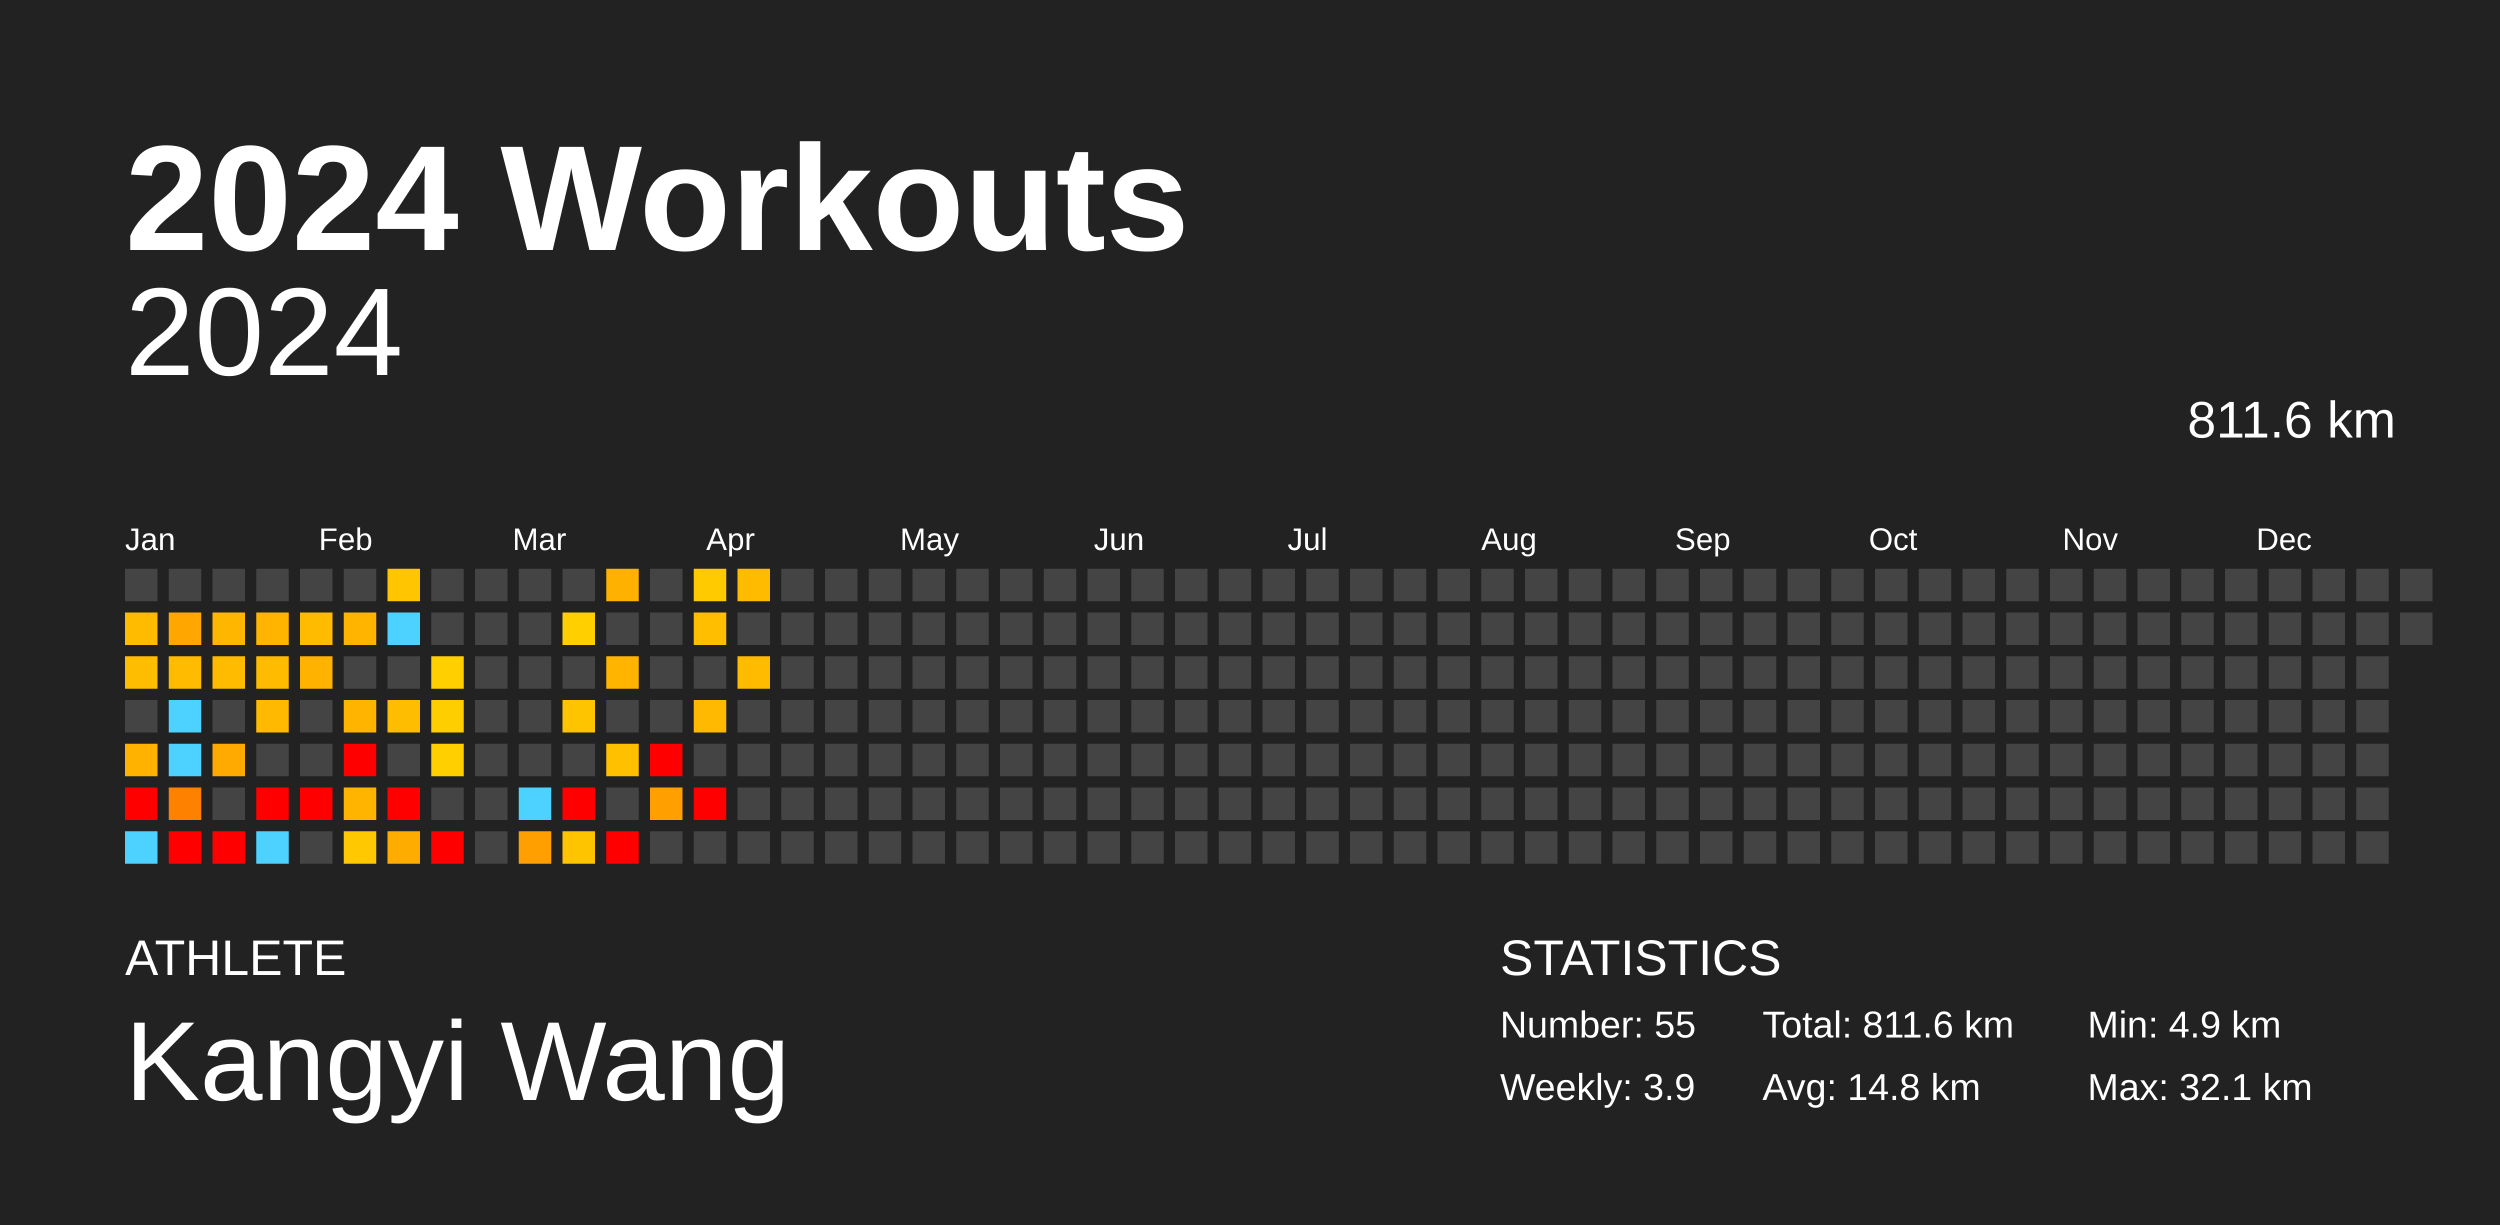
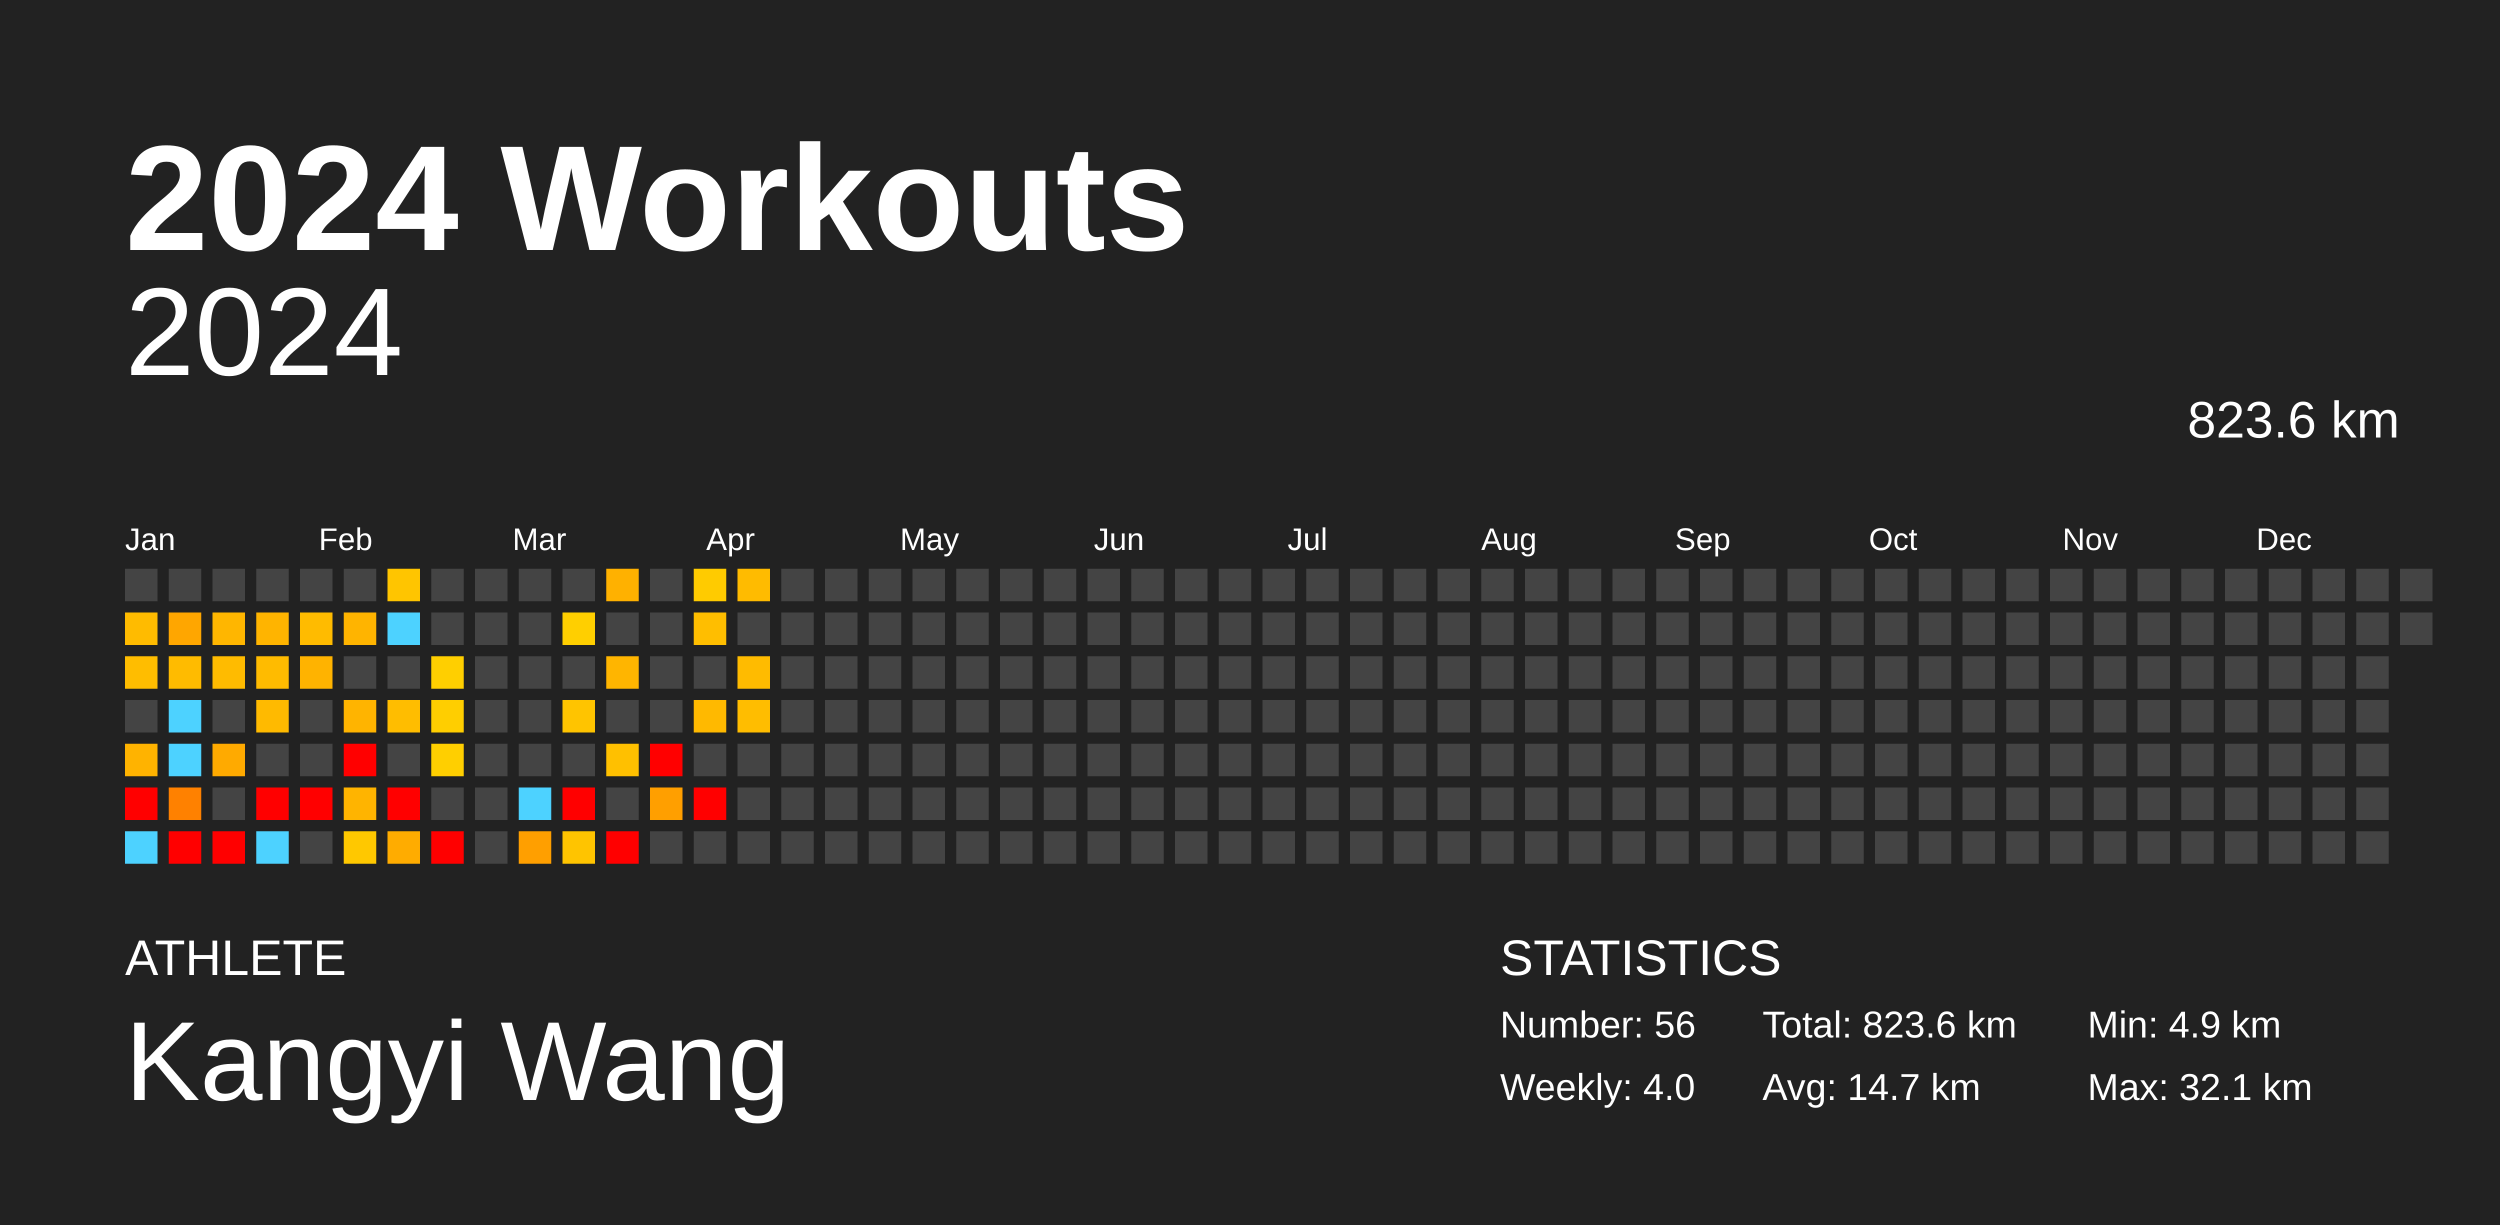
<svg xmlns="http://www.w3.org/2000/svg" baseProfile="full" height="98mm" version="1.1" viewBox="0,0,200,98" width="200mm">
  <defs />
  <rect fill="#222222" height="98" width="200" x="0" y="0" />
  <text fill="#FFFFFF" style="font-size:12px; font-family:Arial; font-weight:bold;" x="10" y="20">2024 Workouts</text>
  <text fill="#FFFFFF" style="font-size:4px; font-family:Arial" x="10" y="78">ATHLETE</text>
  <text fill="#FFFFFF" style="font-size:9px; font-family:Arial" x="10" y="88">Kangyi Wang</text>
  <text fill="#FFFFFF" style="font-size:4px; font-family:Arial" x="120" y="78">STATISTICS</text>
-   <text fill="#FFFFFF" style="font-size:3px; font-family:Arial" x="120" y="83">Number: 55</text>
-   <text fill="#FFFFFF" style="font-size:3px; font-family:Arial" x="120" y="88">Weekly: 3.9</text>
-   <text fill="#FFFFFF" style="font-size:3px; font-family:Arial" x="141" y="83">Total: 811.6 km</text>
-   <text fill="#FFFFFF" style="font-size:3px; font-family:Arial" x="141" y="88">Avg: 14.8 km</text>
+   <text fill="#FFFFFF" style="font-size:3px; font-family:Arial" x="120" y="83">Number: 56</text>
+   <text fill="#FFFFFF" style="font-size:3px; font-family:Arial" x="120" y="88">Weekly: 4.0</text>
+   <text fill="#FFFFFF" style="font-size:3px; font-family:Arial" x="141" y="83">Total: 823.6 km</text>
+   <text fill="#FFFFFF" style="font-size:3px; font-family:Arial" x="141" y="88">Avg: 14.7 km</text>
  <text fill="#FFFFFF" style="font-size:3px; font-family:Arial" x="167" y="83">Min: 4.9 km</text>
  <text fill="#FFFFFF" style="font-size:3px; font-family:Arial" x="167" y="88">Max: 32.1 km</text>
  <text alignment-baseline="hanging" fill="#FFFFFF" style="font-size:10.0px; font-family:Arial;" x="10" y="30">2024</text>
-   <text alignment-baseline="hanging" fill="#FFFFFF" style="font-size:4.125px; font-family:Arial;" x="175" y="35">811.6 km</text>
+   <text alignment-baseline="hanging" fill="#FFFFFF" style="font-size:4.125px; font-family:Arial;" x="175" y="35">823.6 km</text>
  <text fill="#FFFFFF" style="font-size:2.5px; font-family:Arial" x="10.0" y="44">Jan</text>
  <text fill="#FFFFFF" style="font-size:2.5px; font-family:Arial" x="25.5" y="44">Feb</text>
  <text fill="#FFFFFF" style="font-size:2.5px; font-family:Arial" x="41.0" y="44">Mar</text>
  <text fill="#FFFFFF" style="font-size:2.5px; font-family:Arial" x="56.5" y="44">Apr</text>
  <text fill="#FFFFFF" style="font-size:2.5px; font-family:Arial" x="72.0" y="44">May</text>
  <text fill="#FFFFFF" style="font-size:2.5px; font-family:Arial" x="87.5" y="44">Jun</text>
  <text fill="#FFFFFF" style="font-size:2.5px; font-family:Arial" x="103.0" y="44">Jul</text>
  <text fill="#FFFFFF" style="font-size:2.5px; font-family:Arial" x="118.5" y="44">Aug</text>
  <text fill="#FFFFFF" style="font-size:2.5px; font-family:Arial" x="134.0" y="44">Sep</text>
  <text fill="#FFFFFF" style="font-size:2.5px; font-family:Arial" x="149.5" y="44">Oct</text>
  <text fill="#FFFFFF" style="font-size:2.5px; font-family:Arial" x="165.0" y="44">Nov</text>
  <text fill="#FFFFFF" style="font-size:2.5px; font-family:Arial" x="180.5" y="44">Dec</text>
  <rect fill="#444444" height="2.6" width="2.6" x="10.0" y="45.5" />
  <rect fill="#ffbb00" height="2.6" width="2.6" x="10.0" y="49.0" />
  <rect fill="#ffbd00" height="2.6" width="2.6" x="10.0" y="52.5" />
  <rect fill="#444444" height="2.6" width="2.6" x="10.0" y="56.0" />
  <rect fill="#ffb300" height="2.6" width="2.6" x="10.0" y="59.5" />
  <rect fill="red" height="2.6" width="2.6" x="10.0" y="63.0" />
  <rect fill="#4dd2ff" height="2.6" width="2.6" x="10.0" y="66.5" />
  <rect fill="#444444" height="2.6" width="2.6" x="13.5" y="45.5" />
  <rect fill="#ffa600" height="2.6" width="2.6" x="13.5" y="49.0" />
  <rect fill="#ffbb00" height="2.6" width="2.6" x="13.5" y="52.5" />
  <rect fill="#4dd2ff" height="2.6" width="2.6" x="13.5" y="56.0" />
  <rect fill="#4dd2ff" height="2.6" width="2.6" x="13.5" y="59.5" />
  <rect fill="#ff8100" height="2.6" width="2.6" x="13.5" y="63.0" />
  <rect fill="red" height="2.6" width="2.6" x="13.5" y="66.5" />
  <rect fill="#444444" height="2.6" width="2.6" x="17.0" y="45.5" />
  <rect fill="#ffb600" height="2.6" width="2.6" x="17.0" y="49.0" />
  <rect fill="#ffbb00" height="2.6" width="2.6" x="17.0" y="52.5" />
  <rect fill="#444444" height="2.6" width="2.6" x="17.0" y="56.0" />
  <rect fill="#ffaa00" height="2.6" width="2.6" x="17.0" y="59.5" />
  <rect fill="#444444" height="2.6" width="2.6" x="17.0" y="63.0" />
  <rect fill="red" height="2.6" width="2.6" x="17.0" y="66.5" />
  <rect fill="#444444" height="2.6" width="2.6" x="20.5" y="45.5" />
  <rect fill="#ffb400" height="2.6" width="2.6" x="20.5" y="49.0" />
  <rect fill="#ffbb00" height="2.6" width="2.6" x="20.5" y="52.5" />
  <rect fill="#ffba00" height="2.6" width="2.6" x="20.5" y="56.0" />
  <rect fill="#444444" height="2.6" width="2.6" x="20.5" y="59.5" />
  <rect fill="red" height="2.6" width="2.6" x="20.5" y="63.0" />
  <rect fill="#4dd2ff" height="2.6" width="2.6" x="20.5" y="66.5" />
  <rect fill="#444444" height="2.6" width="2.6" x="24.0" y="45.5" />
  <rect fill="#ffbb00" height="2.6" width="2.6" x="24.0" y="49.0" />
  <rect fill="#ffb300" height="2.6" width="2.6" x="24.0" y="52.5" />
  <rect fill="#444444" height="2.6" width="2.6" x="24.0" y="56.0" />
  <rect fill="#444444" height="2.6" width="2.6" x="24.0" y="59.5" />
  <rect fill="red" height="2.6" width="2.6" x="24.0" y="63.0" />
  <rect fill="#444444" height="2.6" width="2.6" x="24.0" y="66.5" />
  <rect fill="#444444" height="2.6" width="2.6" x="27.5" y="45.5" />
  <rect fill="#ffb400" height="2.6" width="2.6" x="27.5" y="49.0" />
  <rect fill="#444444" height="2.6" width="2.6" x="27.5" y="52.5" />
  <rect fill="#ffb400" height="2.6" width="2.6" x="27.5" y="56.0" />
  <rect fill="red" height="2.6" width="2.6" x="27.5" y="59.5" />
  <rect fill="#ffb400" height="2.6" width="2.6" x="27.5" y="63.0" />
  <rect fill="#ffc800" height="2.6" width="2.6" x="27.5" y="66.5" />
  <rect fill="#ffc500" height="2.6" width="2.6" x="31.0" y="45.5" />
  <rect fill="#4dd2ff" height="2.6" width="2.6" x="31.0" y="49.0" />
  <rect fill="#444444" height="2.6" width="2.6" x="31.0" y="52.5" />
  <rect fill="#ffbd00" height="2.6" width="2.6" x="31.0" y="56.0" />
  <rect fill="#444444" height="2.6" width="2.6" x="31.0" y="59.5" />
  <rect fill="red" height="2.6" width="2.6" x="31.0" y="63.0" />
  <rect fill="#ffac00" height="2.6" width="2.6" x="31.0" y="66.5" />
  <rect fill="#444444" height="2.6" width="2.6" x="34.5" y="45.5" />
  <rect fill="#444444" height="2.6" width="2.6" x="34.5" y="49.0" />
  <rect fill="#ffcf00" height="2.6" width="2.6" x="34.5" y="52.5" />
  <rect fill="#ffce00" height="2.6" width="2.6" x="34.5" y="56.0" />
  <rect fill="#ffcf00" height="2.6" width="2.6" x="34.5" y="59.5" />
  <rect fill="#444444" height="2.6" width="2.6" x="34.5" y="63.0" />
  <rect fill="red" height="2.6" width="2.6" x="34.5" y="66.5" />
  <rect fill="#444444" height="2.6" width="2.6" x="38.0" y="45.5" />
  <rect fill="#444444" height="2.6" width="2.6" x="38.0" y="49.0" />
  <rect fill="#444444" height="2.6" width="2.6" x="38.0" y="52.5" />
  <rect fill="#444444" height="2.6" width="2.6" x="38.0" y="56.0" />
  <rect fill="#444444" height="2.6" width="2.6" x="38.0" y="59.5" />
  <rect fill="#444444" height="2.6" width="2.6" x="38.0" y="63.0" />
  <rect fill="#444444" height="2.6" width="2.6" x="38.0" y="66.5" />
  <rect fill="#444444" height="2.6" width="2.6" x="41.5" y="45.5" />
  <rect fill="#444444" height="2.6" width="2.6" x="41.5" y="49.0" />
  <rect fill="#444444" height="2.6" width="2.6" x="41.5" y="52.5" />
  <rect fill="#444444" height="2.6" width="2.6" x="41.5" y="56.0" />
  <rect fill="#444444" height="2.6" width="2.6" x="41.5" y="59.5" />
  <rect fill="#4dd2ff" height="2.6" width="2.6" x="41.5" y="63.0" />
  <rect fill="#ff9f00" height="2.6" width="2.6" x="41.5" y="66.5" />
  <rect fill="#444444" height="2.6" width="2.6" x="45.0" y="45.5" />
  <rect fill="#ffcf00" height="2.6" width="2.6" x="45.0" y="49.0" />
  <rect fill="#444444" height="2.6" width="2.6" x="45.0" y="52.5" />
  <rect fill="#ffc400" height="2.6" width="2.6" x="45.0" y="56.0" />
  <rect fill="#444444" height="2.6" width="2.6" x="45.0" y="59.5" />
  <rect fill="red" height="2.6" width="2.6" x="45.0" y="63.0" />
  <rect fill="#ffc400" height="2.6" width="2.6" x="45.0" y="66.5" />
  <rect fill="#ffb100" height="2.6" width="2.6" x="48.5" y="45.5" />
  <rect fill="#444444" height="2.6" width="2.6" x="48.5" y="49.0" />
  <rect fill="#ffb500" height="2.6" width="2.6" x="48.5" y="52.5" />
  <rect fill="#444444" height="2.6" width="2.6" x="48.5" y="56.0" />
  <rect fill="#ffc000" height="2.6" width="2.6" x="48.5" y="59.5" />
  <rect fill="#444444" height="2.6" width="2.6" x="48.5" y="63.0" />
  <rect fill="red" height="2.6" width="2.6" x="48.5" y="66.5" />
  <rect fill="#444444" height="2.6" width="2.6" x="52.0" y="45.5" />
  <rect fill="#444444" height="2.6" width="2.6" x="52.0" y="49.0" />
  <rect fill="#444444" height="2.6" width="2.6" x="52.0" y="52.5" />
  <rect fill="#444444" height="2.6" width="2.6" x="52.0" y="56.0" />
  <rect fill="red" height="2.6" width="2.6" x="52.0" y="59.5" />
  <rect fill="#ff9f00" height="2.6" width="2.6" x="52.0" y="63.0" />
  <rect fill="#444444" height="2.6" width="2.6" x="52.0" y="66.5" />
  <rect fill="#ffcb00" height="2.6" width="2.6" x="55.5" y="45.5" />
  <rect fill="#ffbe00" height="2.6" width="2.6" x="55.5" y="49.0" />
  <rect fill="#444444" height="2.6" width="2.6" x="55.5" y="52.5" />
  <rect fill="#ffb900" height="2.6" width="2.6" x="55.5" y="56.0" />
  <rect fill="#444444" height="2.6" width="2.6" x="55.5" y="59.5" />
  <rect fill="red" height="2.6" width="2.6" x="55.5" y="63.0" />
  <rect fill="#444444" height="2.6" width="2.6" x="55.5" y="66.5" />
  <rect fill="#ffbb00" height="2.6" width="2.6" x="59.0" y="45.5" />
  <rect fill="#444444" height="2.6" width="2.6" x="59.0" y="49.0" />
  <rect fill="#ffbb00" height="2.6" width="2.6" x="59.0" y="52.5" />
-   <rect fill="#444444" height="2.6" width="2.6" x="59.0" y="56.0" />
+   <rect fill="#ffbd00" height="2.6" width="2.6" x="59.0" y="56.0" />
  <rect fill="#444444" height="2.6" width="2.6" x="59.0" y="59.5" />
  <rect fill="#444444" height="2.6" width="2.6" x="59.0" y="63.0" />
  <rect fill="#444444" height="2.6" width="2.6" x="59.0" y="66.5" />
  <rect fill="#444444" height="2.6" width="2.6" x="62.5" y="45.5" />
  <rect fill="#444444" height="2.6" width="2.6" x="62.5" y="49.0" />
  <rect fill="#444444" height="2.6" width="2.6" x="62.5" y="52.5" />
  <rect fill="#444444" height="2.6" width="2.6" x="62.5" y="56.0" />
  <rect fill="#444444" height="2.6" width="2.6" x="62.5" y="59.5" />
  <rect fill="#444444" height="2.6" width="2.6" x="62.5" y="63.0" />
  <rect fill="#444444" height="2.6" width="2.6" x="62.5" y="66.5" />
  <rect fill="#444444" height="2.6" width="2.6" x="66.0" y="45.5" />
  <rect fill="#444444" height="2.6" width="2.6" x="66.0" y="49.0" />
  <rect fill="#444444" height="2.6" width="2.6" x="66.0" y="52.5" />
  <rect fill="#444444" height="2.6" width="2.6" x="66.0" y="56.0" />
  <rect fill="#444444" height="2.6" width="2.6" x="66.0" y="59.5" />
  <rect fill="#444444" height="2.6" width="2.6" x="66.0" y="63.0" />
  <rect fill="#444444" height="2.6" width="2.6" x="66.0" y="66.5" />
  <rect fill="#444444" height="2.6" width="2.6" x="69.5" y="45.5" />
  <rect fill="#444444" height="2.6" width="2.6" x="69.5" y="49.0" />
  <rect fill="#444444" height="2.6" width="2.6" x="69.5" y="52.5" />
  <rect fill="#444444" height="2.6" width="2.6" x="69.5" y="56.0" />
  <rect fill="#444444" height="2.6" width="2.6" x="69.5" y="59.5" />
  <rect fill="#444444" height="2.6" width="2.6" x="69.5" y="63.0" />
  <rect fill="#444444" height="2.6" width="2.6" x="69.5" y="66.5" />
  <rect fill="#444444" height="2.6" width="2.6" x="73.0" y="45.5" />
  <rect fill="#444444" height="2.6" width="2.6" x="73.0" y="49.0" />
  <rect fill="#444444" height="2.6" width="2.6" x="73.0" y="52.5" />
  <rect fill="#444444" height="2.6" width="2.6" x="73.0" y="56.0" />
  <rect fill="#444444" height="2.6" width="2.6" x="73.0" y="59.5" />
  <rect fill="#444444" height="2.6" width="2.6" x="73.0" y="63.0" />
  <rect fill="#444444" height="2.6" width="2.6" x="73.0" y="66.5" />
  <rect fill="#444444" height="2.6" width="2.6" x="76.5" y="45.5" />
  <rect fill="#444444" height="2.6" width="2.6" x="76.5" y="49.0" />
  <rect fill="#444444" height="2.6" width="2.6" x="76.5" y="52.5" />
  <rect fill="#444444" height="2.6" width="2.6" x="76.5" y="56.0" />
  <rect fill="#444444" height="2.6" width="2.6" x="76.5" y="59.5" />
  <rect fill="#444444" height="2.6" width="2.6" x="76.5" y="63.0" />
  <rect fill="#444444" height="2.6" width="2.6" x="76.5" y="66.5" />
  <rect fill="#444444" height="2.6" width="2.6" x="80.0" y="45.5" />
  <rect fill="#444444" height="2.6" width="2.6" x="80.0" y="49.0" />
  <rect fill="#444444" height="2.6" width="2.6" x="80.0" y="52.5" />
  <rect fill="#444444" height="2.6" width="2.6" x="80.0" y="56.0" />
  <rect fill="#444444" height="2.6" width="2.6" x="80.0" y="59.5" />
  <rect fill="#444444" height="2.6" width="2.6" x="80.0" y="63.0" />
  <rect fill="#444444" height="2.6" width="2.6" x="80.0" y="66.5" />
  <rect fill="#444444" height="2.6" width="2.6" x="83.5" y="45.5" />
  <rect fill="#444444" height="2.6" width="2.6" x="83.5" y="49.0" />
  <rect fill="#444444" height="2.6" width="2.6" x="83.5" y="52.5" />
  <rect fill="#444444" height="2.6" width="2.6" x="83.5" y="56.0" />
  <rect fill="#444444" height="2.6" width="2.6" x="83.5" y="59.5" />
  <rect fill="#444444" height="2.6" width="2.6" x="83.5" y="63.0" />
  <rect fill="#444444" height="2.6" width="2.6" x="83.5" y="66.5" />
  <rect fill="#444444" height="2.6" width="2.6" x="87.0" y="45.5" />
  <rect fill="#444444" height="2.6" width="2.6" x="87.0" y="49.0" />
  <rect fill="#444444" height="2.6" width="2.6" x="87.0" y="52.5" />
  <rect fill="#444444" height="2.6" width="2.6" x="87.0" y="56.0" />
  <rect fill="#444444" height="2.6" width="2.6" x="87.0" y="59.5" />
  <rect fill="#444444" height="2.6" width="2.6" x="87.0" y="63.0" />
  <rect fill="#444444" height="2.6" width="2.6" x="87.0" y="66.5" />
  <rect fill="#444444" height="2.6" width="2.6" x="90.5" y="45.5" />
  <rect fill="#444444" height="2.6" width="2.6" x="90.5" y="49.0" />
  <rect fill="#444444" height="2.6" width="2.6" x="90.5" y="52.5" />
  <rect fill="#444444" height="2.6" width="2.6" x="90.5" y="56.0" />
  <rect fill="#444444" height="2.6" width="2.6" x="90.5" y="59.5" />
  <rect fill="#444444" height="2.6" width="2.6" x="90.5" y="63.0" />
  <rect fill="#444444" height="2.6" width="2.6" x="90.5" y="66.5" />
  <rect fill="#444444" height="2.6" width="2.6" x="94.0" y="45.5" />
  <rect fill="#444444" height="2.6" width="2.6" x="94.0" y="49.0" />
  <rect fill="#444444" height="2.6" width="2.6" x="94.0" y="52.5" />
  <rect fill="#444444" height="2.6" width="2.6" x="94.0" y="56.0" />
  <rect fill="#444444" height="2.6" width="2.6" x="94.0" y="59.5" />
  <rect fill="#444444" height="2.6" width="2.6" x="94.0" y="63.0" />
  <rect fill="#444444" height="2.6" width="2.6" x="94.0" y="66.5" />
  <rect fill="#444444" height="2.6" width="2.6" x="97.5" y="45.5" />
  <rect fill="#444444" height="2.6" width="2.6" x="97.5" y="49.0" />
  <rect fill="#444444" height="2.6" width="2.6" x="97.5" y="52.5" />
  <rect fill="#444444" height="2.6" width="2.6" x="97.5" y="56.0" />
  <rect fill="#444444" height="2.6" width="2.6" x="97.5" y="59.5" />
  <rect fill="#444444" height="2.6" width="2.6" x="97.5" y="63.0" />
  <rect fill="#444444" height="2.6" width="2.6" x="97.5" y="66.5" />
  <rect fill="#444444" height="2.6" width="2.6" x="101.0" y="45.5" />
  <rect fill="#444444" height="2.6" width="2.6" x="101.0" y="49.0" />
  <rect fill="#444444" height="2.6" width="2.6" x="101.0" y="52.5" />
  <rect fill="#444444" height="2.6" width="2.6" x="101.0" y="56.0" />
  <rect fill="#444444" height="2.6" width="2.6" x="101.0" y="59.5" />
  <rect fill="#444444" height="2.6" width="2.6" x="101.0" y="63.0" />
  <rect fill="#444444" height="2.6" width="2.6" x="101.0" y="66.5" />
  <rect fill="#444444" height="2.6" width="2.6" x="104.5" y="45.5" />
  <rect fill="#444444" height="2.6" width="2.6" x="104.5" y="49.0" />
  <rect fill="#444444" height="2.6" width="2.6" x="104.5" y="52.5" />
  <rect fill="#444444" height="2.6" width="2.6" x="104.5" y="56.0" />
  <rect fill="#444444" height="2.6" width="2.6" x="104.5" y="59.5" />
  <rect fill="#444444" height="2.6" width="2.6" x="104.5" y="63.0" />
  <rect fill="#444444" height="2.6" width="2.6" x="104.5" y="66.5" />
  <rect fill="#444444" height="2.6" width="2.6" x="108.0" y="45.5" />
  <rect fill="#444444" height="2.6" width="2.6" x="108.0" y="49.0" />
  <rect fill="#444444" height="2.6" width="2.6" x="108.0" y="52.5" />
  <rect fill="#444444" height="2.6" width="2.6" x="108.0" y="56.0" />
  <rect fill="#444444" height="2.6" width="2.6" x="108.0" y="59.5" />
  <rect fill="#444444" height="2.6" width="2.6" x="108.0" y="63.0" />
  <rect fill="#444444" height="2.6" width="2.6" x="108.0" y="66.5" />
  <rect fill="#444444" height="2.6" width="2.6" x="111.5" y="45.5" />
  <rect fill="#444444" height="2.6" width="2.6" x="111.5" y="49.0" />
  <rect fill="#444444" height="2.6" width="2.6" x="111.5" y="52.5" />
  <rect fill="#444444" height="2.6" width="2.6" x="111.5" y="56.0" />
  <rect fill="#444444" height="2.6" width="2.6" x="111.5" y="59.5" />
  <rect fill="#444444" height="2.6" width="2.6" x="111.5" y="63.0" />
  <rect fill="#444444" height="2.6" width="2.6" x="111.5" y="66.5" />
  <rect fill="#444444" height="2.6" width="2.6" x="115.0" y="45.5" />
  <rect fill="#444444" height="2.6" width="2.6" x="115.0" y="49.0" />
  <rect fill="#444444" height="2.6" width="2.6" x="115.0" y="52.5" />
  <rect fill="#444444" height="2.6" width="2.6" x="115.0" y="56.0" />
  <rect fill="#444444" height="2.6" width="2.6" x="115.0" y="59.5" />
  <rect fill="#444444" height="2.6" width="2.6" x="115.0" y="63.0" />
  <rect fill="#444444" height="2.6" width="2.6" x="115.0" y="66.5" />
  <rect fill="#444444" height="2.6" width="2.6" x="118.5" y="45.5" />
  <rect fill="#444444" height="2.6" width="2.6" x="118.5" y="49.0" />
  <rect fill="#444444" height="2.6" width="2.6" x="118.5" y="52.5" />
  <rect fill="#444444" height="2.6" width="2.6" x="118.5" y="56.0" />
  <rect fill="#444444" height="2.6" width="2.6" x="118.5" y="59.5" />
  <rect fill="#444444" height="2.6" width="2.6" x="118.5" y="63.0" />
  <rect fill="#444444" height="2.6" width="2.6" x="118.5" y="66.5" />
  <rect fill="#444444" height="2.6" width="2.6" x="122.0" y="45.5" />
  <rect fill="#444444" height="2.6" width="2.6" x="122.0" y="49.0" />
  <rect fill="#444444" height="2.6" width="2.6" x="122.0" y="52.5" />
  <rect fill="#444444" height="2.6" width="2.6" x="122.0" y="56.0" />
  <rect fill="#444444" height="2.6" width="2.6" x="122.0" y="59.5" />
  <rect fill="#444444" height="2.6" width="2.6" x="122.0" y="63.0" />
  <rect fill="#444444" height="2.6" width="2.6" x="122.0" y="66.5" />
  <rect fill="#444444" height="2.6" width="2.6" x="125.5" y="45.5" />
  <rect fill="#444444" height="2.6" width="2.6" x="125.5" y="49.0" />
  <rect fill="#444444" height="2.6" width="2.6" x="125.5" y="52.5" />
  <rect fill="#444444" height="2.6" width="2.6" x="125.5" y="56.0" />
  <rect fill="#444444" height="2.6" width="2.6" x="125.5" y="59.5" />
  <rect fill="#444444" height="2.6" width="2.6" x="125.5" y="63.0" />
  <rect fill="#444444" height="2.6" width="2.6" x="125.5" y="66.5" />
  <rect fill="#444444" height="2.6" width="2.6" x="129.0" y="45.5" />
  <rect fill="#444444" height="2.6" width="2.6" x="129.0" y="49.0" />
  <rect fill="#444444" height="2.6" width="2.6" x="129.0" y="52.5" />
  <rect fill="#444444" height="2.6" width="2.6" x="129.0" y="56.0" />
  <rect fill="#444444" height="2.6" width="2.6" x="129.0" y="59.5" />
  <rect fill="#444444" height="2.6" width="2.6" x="129.0" y="63.0" />
  <rect fill="#444444" height="2.6" width="2.6" x="129.0" y="66.5" />
  <rect fill="#444444" height="2.6" width="2.6" x="132.5" y="45.5" />
  <rect fill="#444444" height="2.6" width="2.6" x="132.5" y="49.0" />
  <rect fill="#444444" height="2.6" width="2.6" x="132.5" y="52.5" />
  <rect fill="#444444" height="2.6" width="2.6" x="132.5" y="56.0" />
  <rect fill="#444444" height="2.6" width="2.6" x="132.5" y="59.5" />
  <rect fill="#444444" height="2.6" width="2.6" x="132.5" y="63.0" />
  <rect fill="#444444" height="2.6" width="2.6" x="132.5" y="66.5" />
  <rect fill="#444444" height="2.6" width="2.6" x="136.0" y="45.5" />
  <rect fill="#444444" height="2.6" width="2.6" x="136.0" y="49.0" />
  <rect fill="#444444" height="2.6" width="2.6" x="136.0" y="52.5" />
  <rect fill="#444444" height="2.6" width="2.6" x="136.0" y="56.0" />
  <rect fill="#444444" height="2.6" width="2.6" x="136.0" y="59.5" />
  <rect fill="#444444" height="2.6" width="2.6" x="136.0" y="63.0" />
  <rect fill="#444444" height="2.6" width="2.6" x="136.0" y="66.5" />
  <rect fill="#444444" height="2.6" width="2.6" x="139.5" y="45.5" />
  <rect fill="#444444" height="2.6" width="2.6" x="139.5" y="49.0" />
  <rect fill="#444444" height="2.6" width="2.6" x="139.5" y="52.5" />
  <rect fill="#444444" height="2.6" width="2.6" x="139.5" y="56.0" />
  <rect fill="#444444" height="2.6" width="2.6" x="139.5" y="59.5" />
  <rect fill="#444444" height="2.6" width="2.6" x="139.5" y="63.0" />
  <rect fill="#444444" height="2.6" width="2.6" x="139.5" y="66.5" />
  <rect fill="#444444" height="2.6" width="2.6" x="143.0" y="45.5" />
  <rect fill="#444444" height="2.6" width="2.6" x="143.0" y="49.0" />
  <rect fill="#444444" height="2.6" width="2.6" x="143.0" y="52.5" />
  <rect fill="#444444" height="2.6" width="2.6" x="143.0" y="56.0" />
  <rect fill="#444444" height="2.6" width="2.6" x="143.0" y="59.5" />
  <rect fill="#444444" height="2.6" width="2.6" x="143.0" y="63.0" />
  <rect fill="#444444" height="2.6" width="2.6" x="143.0" y="66.5" />
  <rect fill="#444444" height="2.6" width="2.6" x="146.5" y="45.5" />
  <rect fill="#444444" height="2.6" width="2.6" x="146.5" y="49.0" />
  <rect fill="#444444" height="2.6" width="2.6" x="146.5" y="52.5" />
  <rect fill="#444444" height="2.6" width="2.6" x="146.5" y="56.0" />
  <rect fill="#444444" height="2.6" width="2.6" x="146.5" y="59.5" />
  <rect fill="#444444" height="2.6" width="2.6" x="146.5" y="63.0" />
  <rect fill="#444444" height="2.6" width="2.6" x="146.5" y="66.5" />
  <rect fill="#444444" height="2.6" width="2.6" x="150.0" y="45.5" />
  <rect fill="#444444" height="2.6" width="2.6" x="150.0" y="49.0" />
  <rect fill="#444444" height="2.6" width="2.6" x="150.0" y="52.5" />
  <rect fill="#444444" height="2.6" width="2.6" x="150.0" y="56.0" />
  <rect fill="#444444" height="2.6" width="2.6" x="150.0" y="59.5" />
  <rect fill="#444444" height="2.6" width="2.6" x="150.0" y="63.0" />
  <rect fill="#444444" height="2.6" width="2.6" x="150.0" y="66.5" />
  <rect fill="#444444" height="2.6" width="2.6" x="153.5" y="45.5" />
  <rect fill="#444444" height="2.6" width="2.6" x="153.5" y="49.0" />
  <rect fill="#444444" height="2.6" width="2.6" x="153.5" y="52.5" />
  <rect fill="#444444" height="2.6" width="2.6" x="153.5" y="56.0" />
  <rect fill="#444444" height="2.6" width="2.6" x="153.5" y="59.5" />
  <rect fill="#444444" height="2.6" width="2.6" x="153.5" y="63.0" />
  <rect fill="#444444" height="2.6" width="2.6" x="153.5" y="66.5" />
  <rect fill="#444444" height="2.6" width="2.6" x="157.0" y="45.5" />
  <rect fill="#444444" height="2.6" width="2.6" x="157.0" y="49.0" />
  <rect fill="#444444" height="2.6" width="2.6" x="157.0" y="52.5" />
  <rect fill="#444444" height="2.6" width="2.6" x="157.0" y="56.0" />
  <rect fill="#444444" height="2.6" width="2.6" x="157.0" y="59.5" />
  <rect fill="#444444" height="2.6" width="2.6" x="157.0" y="63.0" />
  <rect fill="#444444" height="2.6" width="2.6" x="157.0" y="66.5" />
  <rect fill="#444444" height="2.6" width="2.6" x="160.5" y="45.5" />
  <rect fill="#444444" height="2.6" width="2.6" x="160.5" y="49.0" />
  <rect fill="#444444" height="2.6" width="2.6" x="160.5" y="52.5" />
  <rect fill="#444444" height="2.6" width="2.6" x="160.5" y="56.0" />
  <rect fill="#444444" height="2.6" width="2.6" x="160.5" y="59.5" />
  <rect fill="#444444" height="2.6" width="2.6" x="160.5" y="63.0" />
  <rect fill="#444444" height="2.6" width="2.6" x="160.5" y="66.5" />
  <rect fill="#444444" height="2.6" width="2.6" x="164.0" y="45.5" />
  <rect fill="#444444" height="2.6" width="2.6" x="164.0" y="49.0" />
  <rect fill="#444444" height="2.6" width="2.6" x="164.0" y="52.5" />
  <rect fill="#444444" height="2.6" width="2.6" x="164.0" y="56.0" />
  <rect fill="#444444" height="2.6" width="2.6" x="164.0" y="59.5" />
  <rect fill="#444444" height="2.6" width="2.6" x="164.0" y="63.0" />
  <rect fill="#444444" height="2.6" width="2.6" x="164.0" y="66.5" />
  <rect fill="#444444" height="2.6" width="2.6" x="167.5" y="45.5" />
  <rect fill="#444444" height="2.6" width="2.6" x="167.5" y="49.0" />
  <rect fill="#444444" height="2.6" width="2.6" x="167.5" y="52.5" />
  <rect fill="#444444" height="2.6" width="2.6" x="167.5" y="56.0" />
  <rect fill="#444444" height="2.6" width="2.6" x="167.5" y="59.5" />
  <rect fill="#444444" height="2.6" width="2.6" x="167.5" y="63.0" />
  <rect fill="#444444" height="2.6" width="2.6" x="167.5" y="66.5" />
  <rect fill="#444444" height="2.6" width="2.6" x="171.0" y="45.5" />
  <rect fill="#444444" height="2.6" width="2.6" x="171.0" y="49.0" />
  <rect fill="#444444" height="2.6" width="2.6" x="171.0" y="52.5" />
  <rect fill="#444444" height="2.6" width="2.6" x="171.0" y="56.0" />
  <rect fill="#444444" height="2.6" width="2.6" x="171.0" y="59.5" />
  <rect fill="#444444" height="2.6" width="2.6" x="171.0" y="63.0" />
  <rect fill="#444444" height="2.6" width="2.6" x="171.0" y="66.5" />
  <rect fill="#444444" height="2.6" width="2.6" x="174.5" y="45.5" />
  <rect fill="#444444" height="2.6" width="2.6" x="174.5" y="49.0" />
  <rect fill="#444444" height="2.6" width="2.6" x="174.5" y="52.5" />
  <rect fill="#444444" height="2.6" width="2.6" x="174.5" y="56.0" />
  <rect fill="#444444" height="2.6" width="2.6" x="174.5" y="59.5" />
  <rect fill="#444444" height="2.6" width="2.6" x="174.5" y="63.0" />
  <rect fill="#444444" height="2.6" width="2.6" x="174.5" y="66.5" />
  <rect fill="#444444" height="2.6" width="2.6" x="178.0" y="45.5" />
  <rect fill="#444444" height="2.6" width="2.6" x="178.0" y="49.0" />
  <rect fill="#444444" height="2.6" width="2.6" x="178.0" y="52.5" />
  <rect fill="#444444" height="2.6" width="2.6" x="178.0" y="56.0" />
  <rect fill="#444444" height="2.6" width="2.6" x="178.0" y="59.5" />
  <rect fill="#444444" height="2.6" width="2.6" x="178.0" y="63.0" />
  <rect fill="#444444" height="2.6" width="2.6" x="178.0" y="66.5" />
  <rect fill="#444444" height="2.6" width="2.6" x="181.5" y="45.5" />
  <rect fill="#444444" height="2.6" width="2.6" x="181.5" y="49.0" />
  <rect fill="#444444" height="2.6" width="2.6" x="181.5" y="52.5" />
  <rect fill="#444444" height="2.6" width="2.6" x="181.5" y="56.0" />
  <rect fill="#444444" height="2.6" width="2.6" x="181.5" y="59.5" />
  <rect fill="#444444" height="2.6" width="2.6" x="181.5" y="63.0" />
  <rect fill="#444444" height="2.6" width="2.6" x="181.5" y="66.5" />
  <rect fill="#444444" height="2.6" width="2.6" x="185.0" y="45.5" />
  <rect fill="#444444" height="2.6" width="2.6" x="185.0" y="49.0" />
  <rect fill="#444444" height="2.6" width="2.6" x="185.0" y="52.5" />
  <rect fill="#444444" height="2.6" width="2.6" x="185.0" y="56.0" />
  <rect fill="#444444" height="2.6" width="2.6" x="185.0" y="59.5" />
  <rect fill="#444444" height="2.6" width="2.6" x="185.0" y="63.0" />
  <rect fill="#444444" height="2.6" width="2.6" x="185.0" y="66.5" />
  <rect fill="#444444" height="2.6" width="2.6" x="188.5" y="45.5" />
  <rect fill="#444444" height="2.6" width="2.6" x="188.5" y="49.0" />
  <rect fill="#444444" height="2.6" width="2.6" x="188.5" y="52.5" />
  <rect fill="#444444" height="2.6" width="2.6" x="188.5" y="56.0" />
  <rect fill="#444444" height="2.6" width="2.6" x="188.5" y="59.5" />
  <rect fill="#444444" height="2.6" width="2.6" x="188.5" y="63.0" />
  <rect fill="#444444" height="2.6" width="2.6" x="188.5" y="66.5" />
  <rect fill="#444444" height="2.6" width="2.6" x="192.0" y="45.5" />
  <rect fill="#444444" height="2.6" width="2.6" x="192.0" y="49.0" />
</svg>
